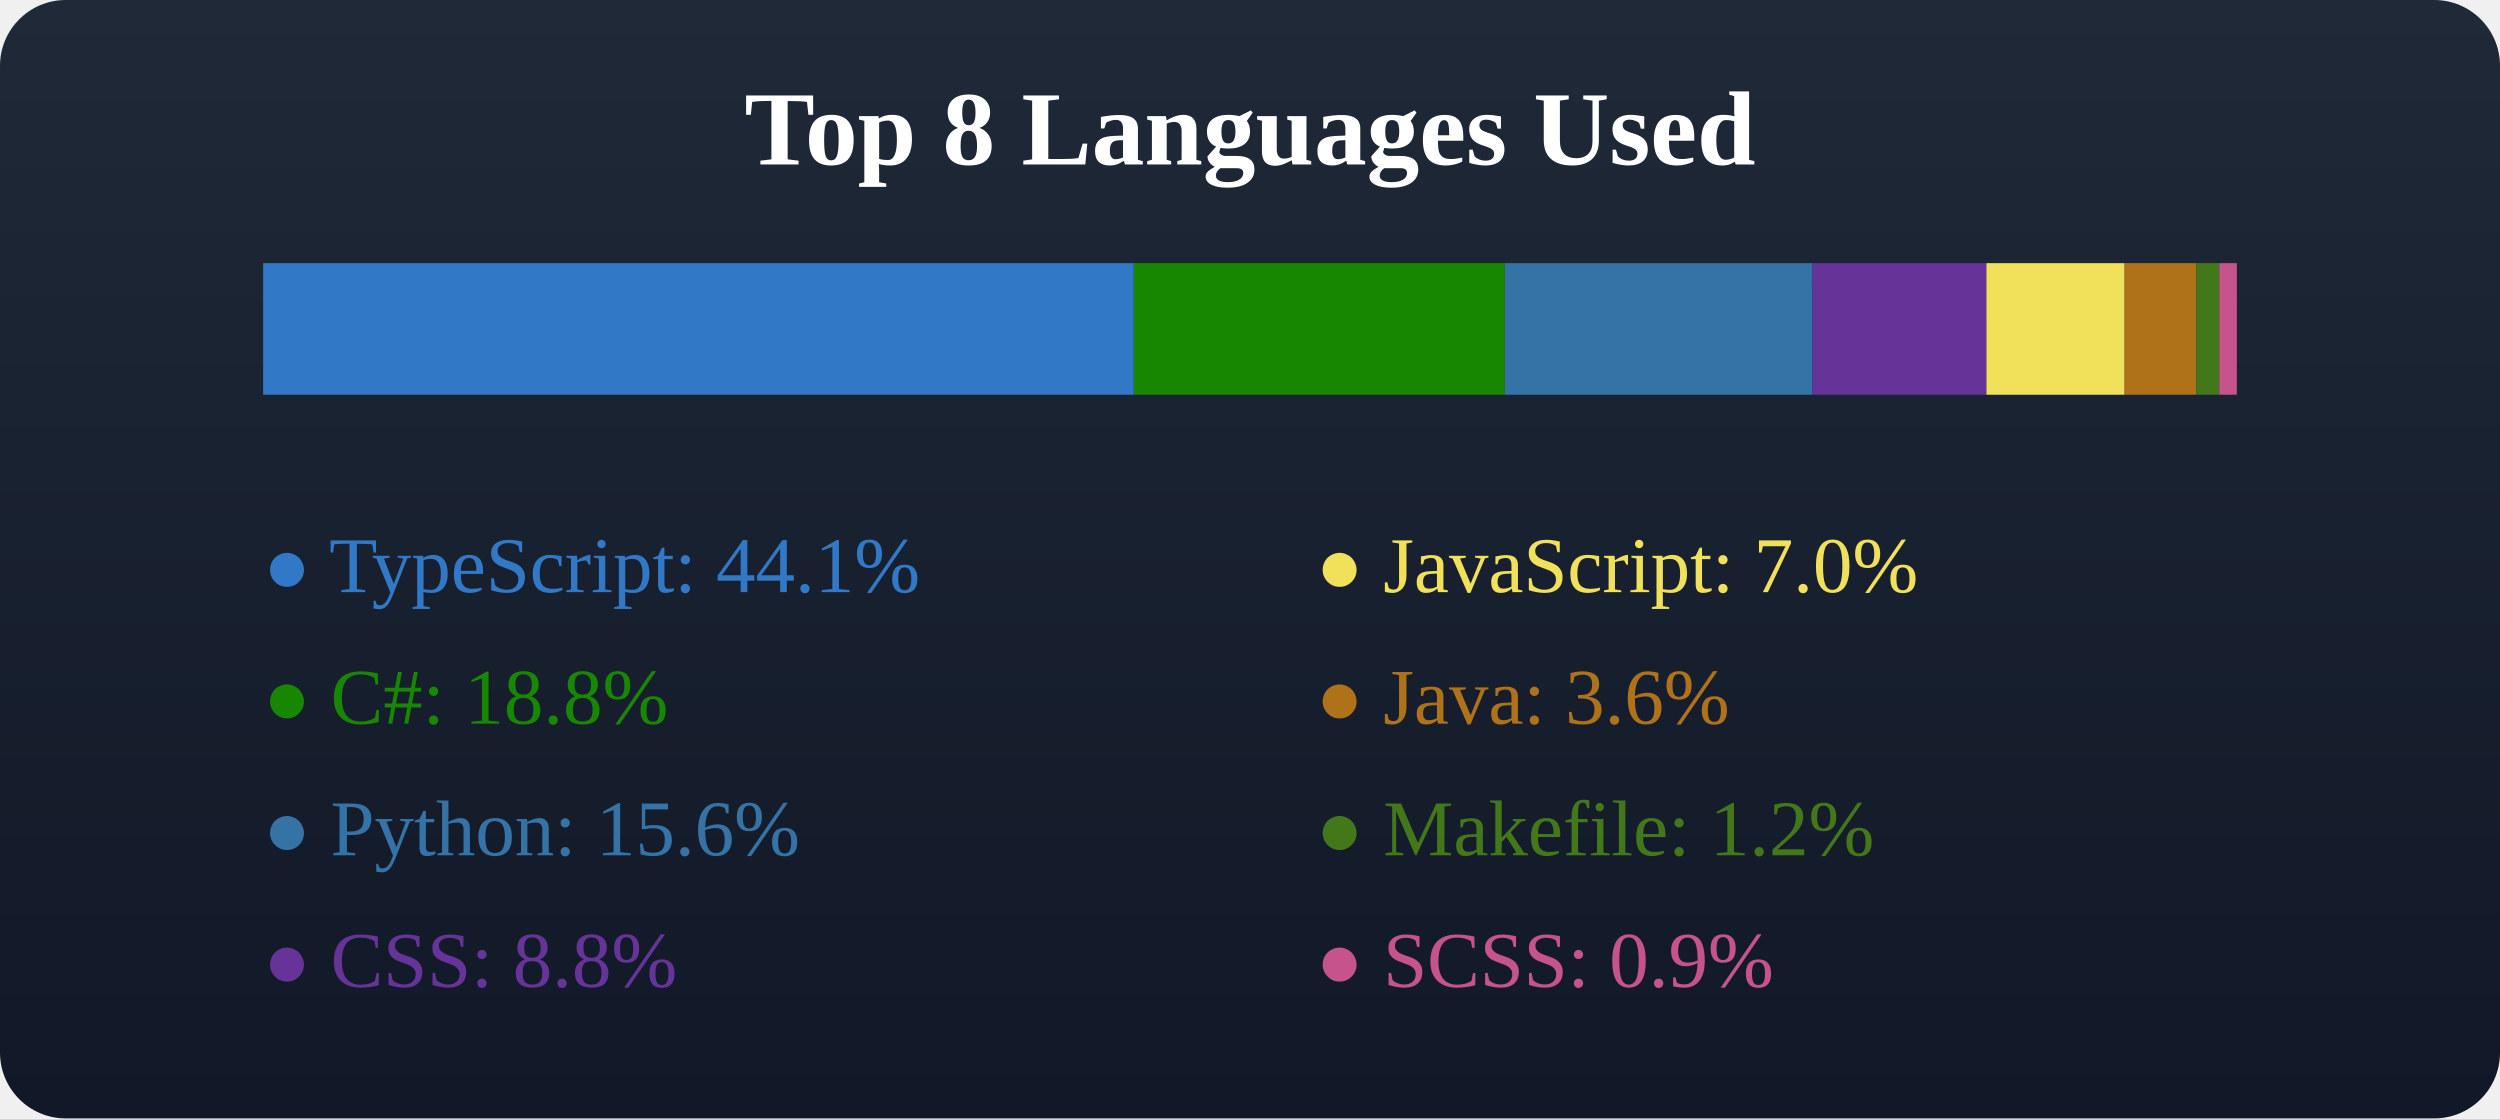
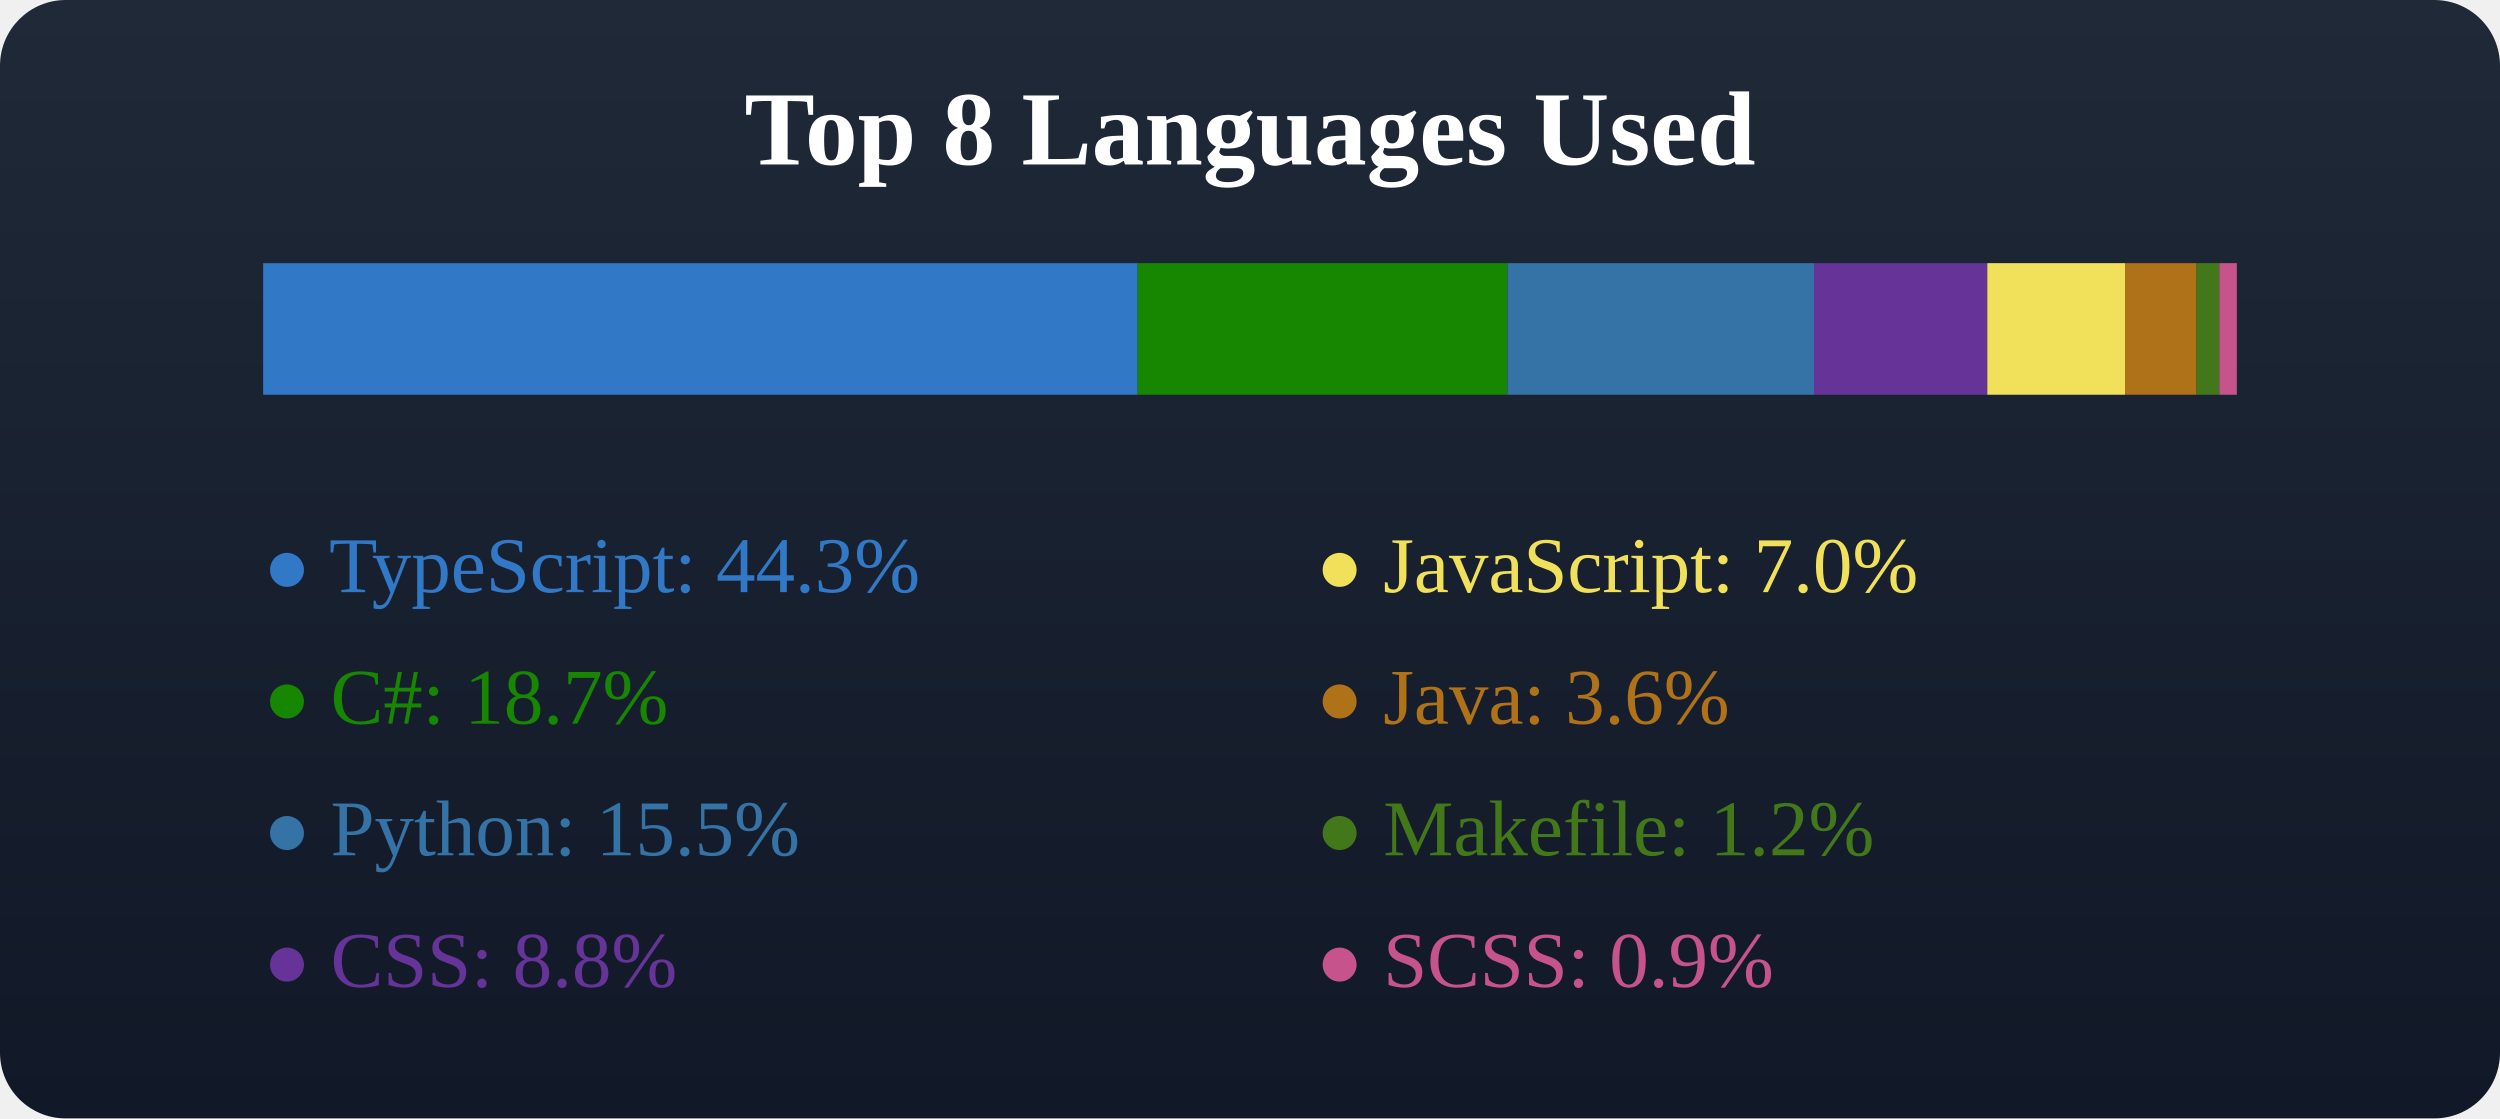
<svg xmlns="http://www.w3.org/2000/svg" width="380" height="170">
  <defs>
    <linearGradient id="bgGradient" x1="0" y1="0" x2="0" y2="1">
      <stop offset="0%" stop-color="#1f2937" />
      <stop offset="100%" stop-color="#111827" />
    </linearGradient>
  </defs>
  <rect x="0" y="0" width="380" height="170" fill="url(#bgGradient)" rx="10" />
  <text x="50%" y="25" text-anchor="middle" fill="#fff" font-size="16" font-weight="600">Top 8 Languages Used</text>
  <g transform="translate(40, 40)">
-     <rect x="0" y="0" width="132.338" height="20" fill="#3178c6" />
-     <rect x="132.338" y="0" width="56.405" height="20" fill="#178600" />
-     <rect x="188.743" y="0" width="46.763" height="20" fill="#3572A5" />
-     <rect x="235.506" y="0" width="26.429" height="20" fill="#663399" />
-     <rect x="261.935" y="0" width="21.01" height="20" fill="#f1e05a" />
-     <rect x="282.945" y="0" width="10.908" height="20" fill="#b07219" />
-     <rect x="293.853" y="0" width="3.47" height="20" fill="#427819" />
-     <rect x="297.323" y="0" width="2.677" height="20" fill="#c6538c" />
+     <rect x="0" y="0" width="132.93" height="20" fill="#3178c6" />
+     <rect x="132.93" y="0" width="56.206" height="20" fill="#178600" />
+     <rect x="189.136" y="0" width="46.598" height="20" fill="#3572A5" />
+     <rect x="235.734" y="0" width="26.336" height="20" fill="#663399" />
+     <rect x="262.069" y="0" width="20.936" height="20" fill="#f1e05a" />
+     <rect x="283.005" y="0" width="10.87" height="20" fill="#b07219" />
+     <rect x="293.875" y="0" width="3.458" height="20" fill="#427819" />
+     <rect x="297.333" y="0" width="2.667" height="20" fill="#c6538c" />
  </g>
  <g transform="translate(40, 70)">
-     <text x="0" y="20" fill="#3178c6">● TypeScript: 44.1%</text>
-     <text x="0" y="40" fill="#178600">● C#: 18.8%</text>
-     <text x="0" y="60" fill="#3572A5">● Python: 15.6%</text>
+     <text x="0" y="20" fill="#3178c6">● TypeScript: 44.3%</text>
+     <text x="0" y="40" fill="#178600">● C#: 18.7%</text>
+     <text x="0" y="60" fill="#3572A5">● Python: 15.5%</text>
    <text x="0" y="80" fill="#663399">● CSS: 8.8%</text>
  </g>
  <g transform="translate(40, 70)">
    <text x="160" y="20" fill="#f1e05a">● JavaScript: 7.0%</text>
    <text x="160" y="40" fill="#b07219">● Java: 3.6%</text>
    <text x="160" y="60" fill="#427819">● Makefile: 1.2%</text>
    <text x="160" y="80" fill="#c6538c">● SCSS: 0.9%</text>
  </g>
</svg>
